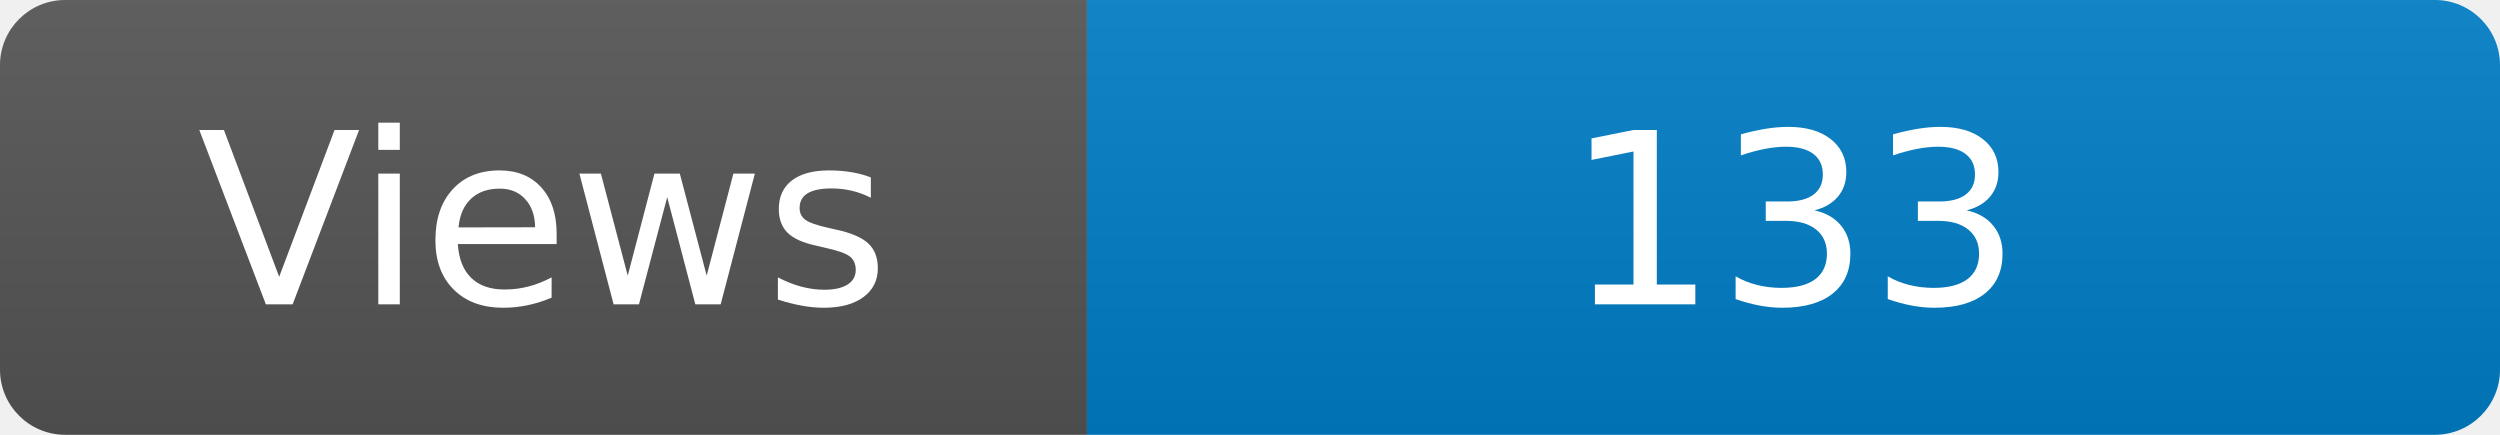
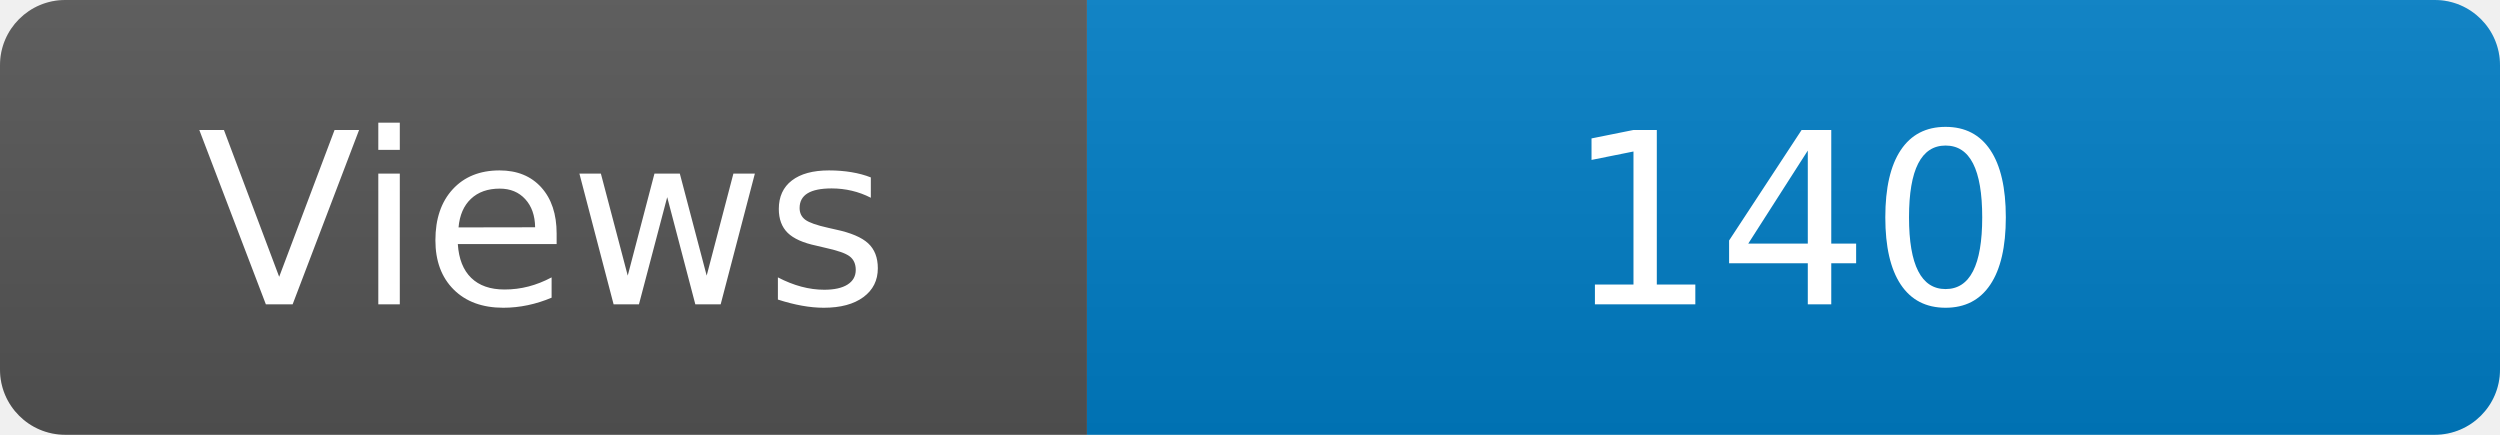
<svg xmlns="http://www.w3.org/2000/svg" width="115" height="20" role="img" aria-label="Maintained?: yes">
  <linearGradient id="s" x2="0" y2="100%">
    <stop offset="0" stop-color="#bbb" stop-opacity=".1" />
    <stop offset="1" stop-opacity=".1" />
  </linearGradient>
  <clipPath id="r">
    <rect width="115" height="20" rx="3" fill="#fff" />
  </clipPath>
  <g clip-path="url(#r)">
    <rect width="50" height="20" fill="#555" />
    <rect x="50" width="160" height="20" fill="#007ec6" />
    <rect width="115" height="20" fill="url(#s)" />
  </g>
  <g fill="#fff" text-anchor="middle" font-family="Verdana,Geneva,DejaVu Sans,sans-serif" font-size="110">
    <text x="250" y="140" transform="scale(.1)" fill="#fff">Views</text>
-     <text x="825" y="140" transform="scale(.1)" fill="#fff">133</text>
+     <text x="825" y="140" transform="scale(.1)" fill="#fff">140</text>
  </g>
</svg>
